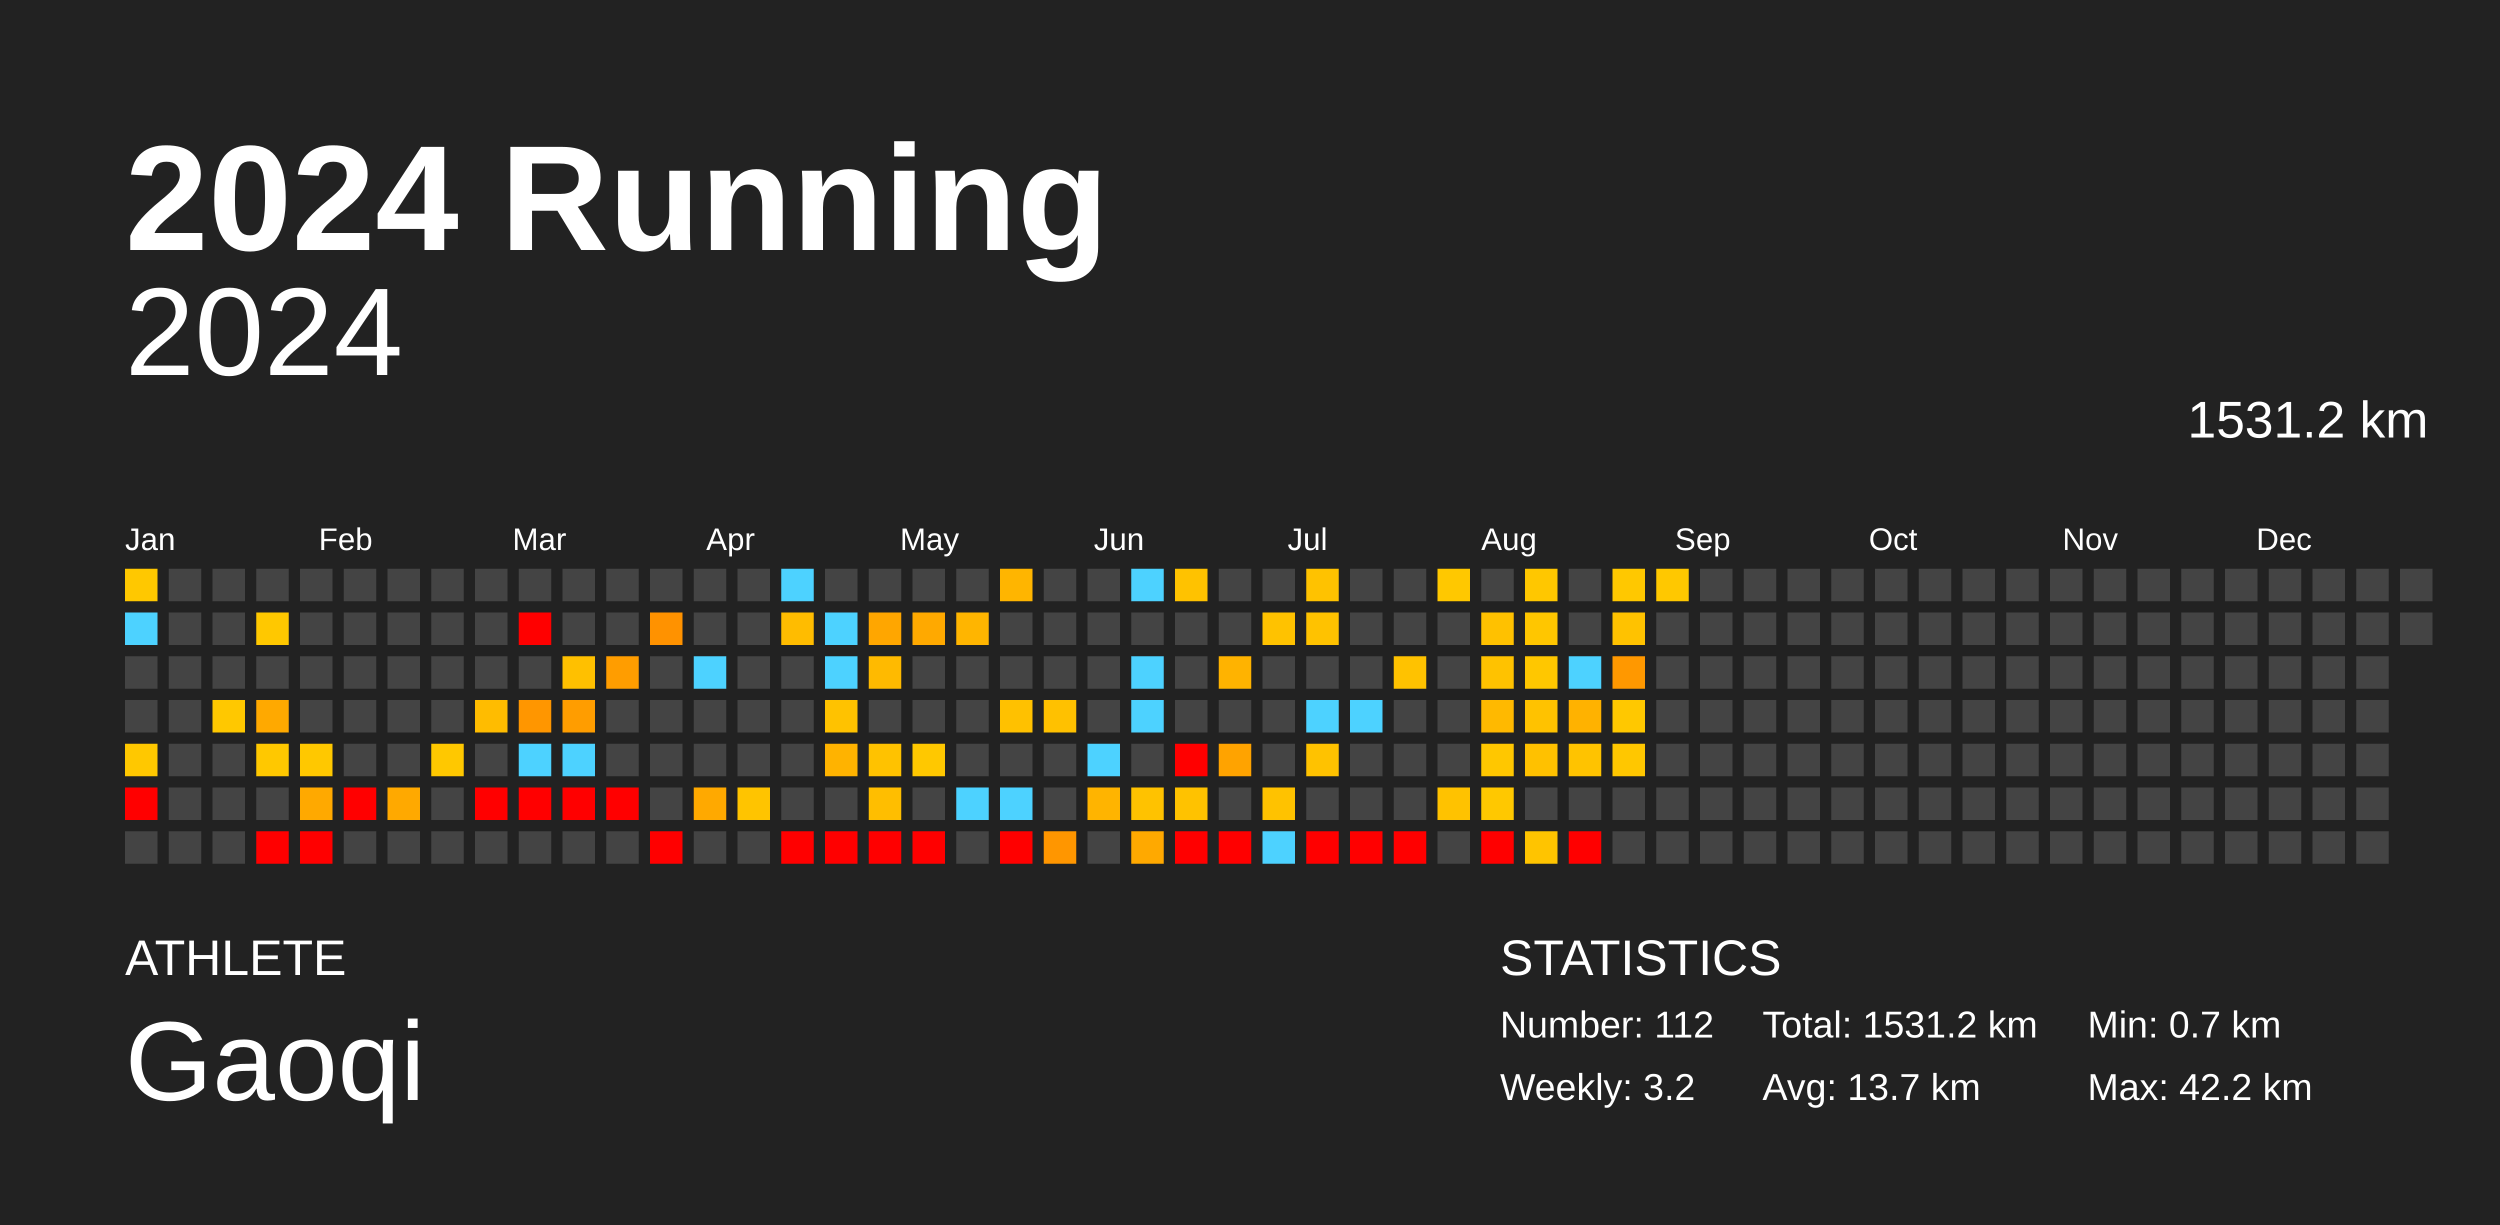
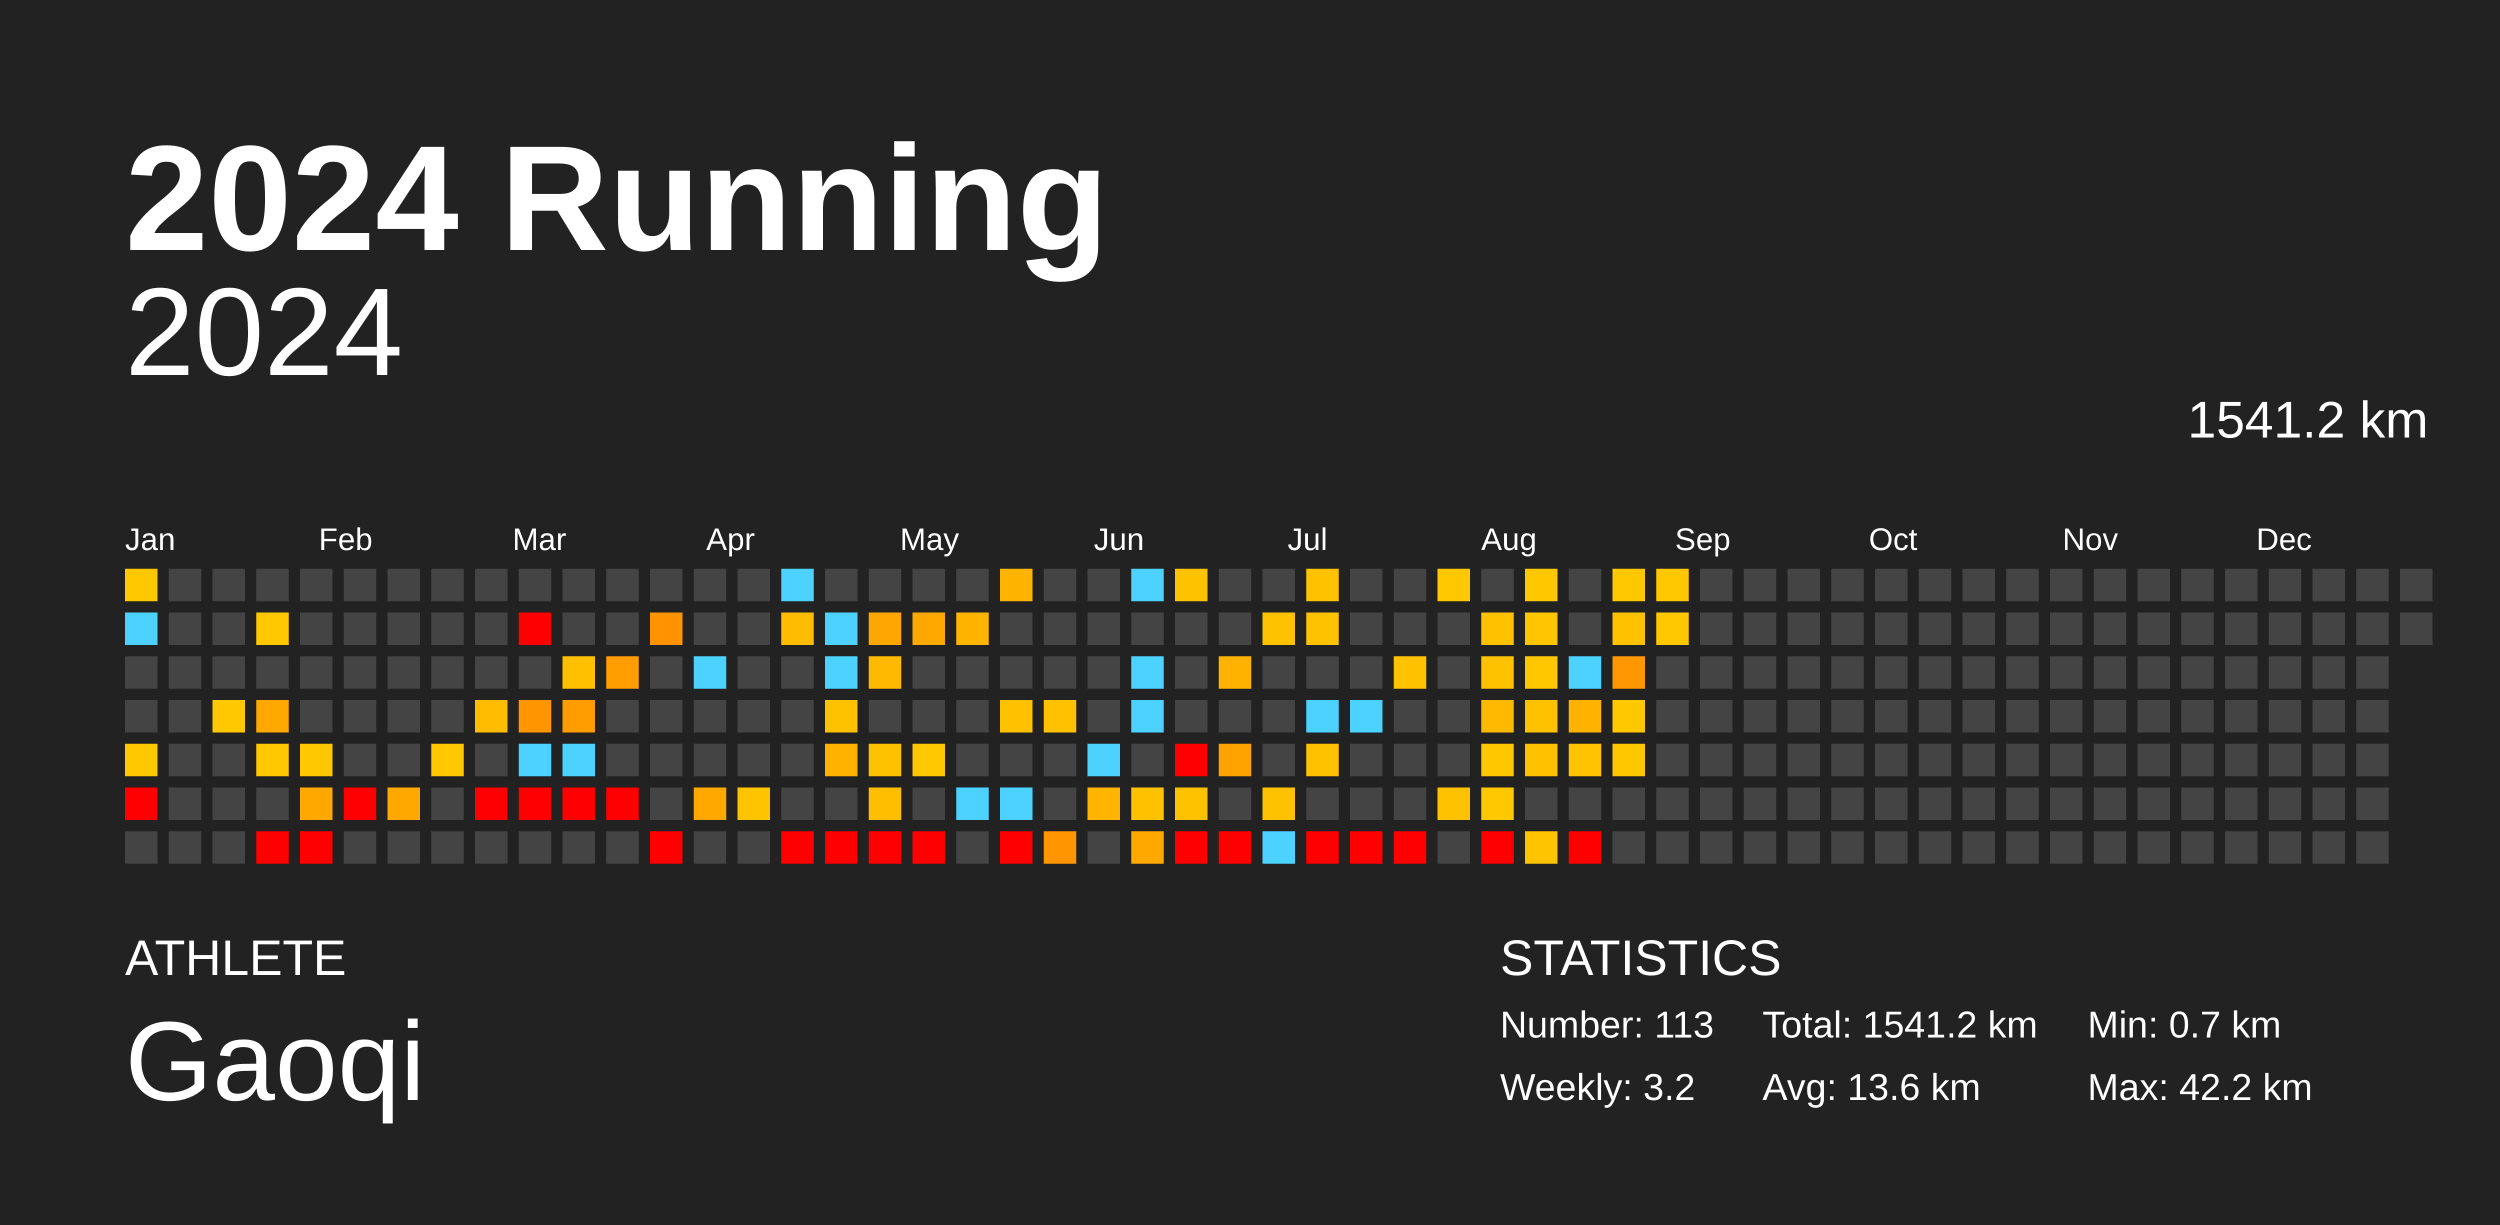
<svg xmlns="http://www.w3.org/2000/svg" baseProfile="full" height="98mm" version="1.1" viewBox="0,0,200,98" width="200mm">
  <defs />
  <rect fill="#222222" height="98" width="200" x="0" y="0" />
  <text fill="#FFFFFF" style="font-size:12px; font-family:Arial; font-weight:bold;" x="10" y="20">2024 Running</text>
  <text fill="#FFFFFF" style="font-size:4px; font-family:Arial" x="10" y="78">ATHLETE</text>
  <text fill="#FFFFFF" style="font-size:9px; font-family:Arial" x="10" y="88">Gaoqi</text>
  <text fill="#FFFFFF" style="font-size:4px; font-family:Arial" x="120" y="78">STATISTICS</text>
-   <text fill="#FFFFFF" style="font-size:3px; font-family:Arial" x="120" y="83">Number: 112</text>
+   <text fill="#FFFFFF" style="font-size:3px; font-family:Arial" x="120" y="83">Number: 113</text>
  <text fill="#FFFFFF" style="font-size:3px; font-family:Arial" x="120" y="88">Weekly: 3.2</text>
-   <text fill="#FFFFFF" style="font-size:3px; font-family:Arial" x="141" y="83">Total: 1531.2 km</text>
-   <text fill="#FFFFFF" style="font-size:3px; font-family:Arial" x="141" y="88">Avg: 13.7 km</text>
+   <text fill="#FFFFFF" style="font-size:3px; font-family:Arial" x="141" y="83">Total: 1541.2 km</text>
+   <text fill="#FFFFFF" style="font-size:3px; font-family:Arial" x="141" y="88">Avg: 13.6 km</text>
  <text fill="#FFFFFF" style="font-size:3px; font-family:Arial" x="167" y="83">Min: 0.7 km</text>
  <text fill="#FFFFFF" style="font-size:3px; font-family:Arial" x="167" y="88">Max: 42.2 km</text>
  <text alignment-baseline="hanging" fill="#FFFFFF" style="font-size:10.0px; font-family:Arial;" x="10" y="30">2024</text>
-   <text alignment-baseline="hanging" fill="#FFFFFF" style="font-size:4.125px; font-family:Arial;" x="175" y="35">1531.2 km</text>
+   <text alignment-baseline="hanging" fill="#FFFFFF" style="font-size:4.125px; font-family:Arial;" x="175" y="35">1541.2 km</text>
  <text fill="#FFFFFF" style="font-size:2.5px; font-family:Arial" x="10.0" y="44">Jan</text>
  <text fill="#FFFFFF" style="font-size:2.5px; font-family:Arial" x="25.5" y="44">Feb</text>
  <text fill="#FFFFFF" style="font-size:2.5px; font-family:Arial" x="41.0" y="44">Mar</text>
  <text fill="#FFFFFF" style="font-size:2.5px; font-family:Arial" x="56.5" y="44">Apr</text>
  <text fill="#FFFFFF" style="font-size:2.5px; font-family:Arial" x="72.0" y="44">May</text>
  <text fill="#FFFFFF" style="font-size:2.5px; font-family:Arial" x="87.5" y="44">Jun</text>
  <text fill="#FFFFFF" style="font-size:2.5px; font-family:Arial" x="103.0" y="44">Jul</text>
  <text fill="#FFFFFF" style="font-size:2.5px; font-family:Arial" x="118.5" y="44">Aug</text>
  <text fill="#FFFFFF" style="font-size:2.5px; font-family:Arial" x="134.0" y="44">Sep</text>
  <text fill="#FFFFFF" style="font-size:2.5px; font-family:Arial" x="149.5" y="44">Oct</text>
  <text fill="#FFFFFF" style="font-size:2.5px; font-family:Arial" x="165.0" y="44">Nov</text>
  <text fill="#FFFFFF" style="font-size:2.5px; font-family:Arial" x="180.5" y="44">Dec</text>
  <rect fill="#ffc800" height="2.6" width="2.6" x="10.0" y="45.5" />
  <rect fill="#4dd2ff" height="2.6" width="2.6" x="10.0" y="49.0" />
  <rect fill="#444444" height="2.6" width="2.6" x="10.0" y="52.5" />
  <rect fill="#444444" height="2.6" width="2.6" x="10.0" y="56.0" />
  <rect fill="#ffc800" height="2.6" width="2.6" x="10.0" y="59.5" />
  <rect fill="red" height="2.6" width="2.6" x="10.0" y="63.0" />
  <rect fill="#444444" height="2.6" width="2.6" x="10.0" y="66.5" />
  <rect fill="#444444" height="2.6" width="2.6" x="13.5" y="45.5" />
  <rect fill="#444444" height="2.6" width="2.6" x="13.5" y="49.0" />
  <rect fill="#444444" height="2.6" width="2.6" x="13.5" y="52.5" />
  <rect fill="#444444" height="2.6" width="2.6" x="13.5" y="56.0" />
  <rect fill="#444444" height="2.6" width="2.6" x="13.5" y="59.5" />
  <rect fill="#444444" height="2.6" width="2.6" x="13.5" y="63.0" />
  <rect fill="#444444" height="2.6" width="2.6" x="13.5" y="66.5" />
  <rect fill="#444444" height="2.6" width="2.6" x="17.0" y="45.5" />
  <rect fill="#444444" height="2.6" width="2.6" x="17.0" y="49.0" />
  <rect fill="#444444" height="2.6" width="2.6" x="17.0" y="52.5" />
  <rect fill="#ffc800" height="2.6" width="2.6" x="17.0" y="56.0" />
  <rect fill="#444444" height="2.6" width="2.6" x="17.0" y="59.5" />
  <rect fill="#444444" height="2.6" width="2.6" x="17.0" y="63.0" />
  <rect fill="#444444" height="2.6" width="2.6" x="17.0" y="66.5" />
  <rect fill="#444444" height="2.6" width="2.6" x="20.5" y="45.5" />
  <rect fill="#ffc800" height="2.6" width="2.6" x="20.5" y="49.0" />
  <rect fill="#444444" height="2.6" width="2.6" x="20.5" y="52.5" />
  <rect fill="#ffa900" height="2.6" width="2.6" x="20.5" y="56.0" />
  <rect fill="#ffc800" height="2.6" width="2.6" x="20.5" y="59.5" />
  <rect fill="#444444" height="2.6" width="2.6" x="20.5" y="63.0" />
  <rect fill="red" height="2.6" width="2.6" x="20.5" y="66.5" />
  <rect fill="#444444" height="2.6" width="2.6" x="24.0" y="45.5" />
  <rect fill="#444444" height="2.6" width="2.6" x="24.0" y="49.0" />
  <rect fill="#444444" height="2.6" width="2.6" x="24.0" y="52.5" />
  <rect fill="#444444" height="2.6" width="2.6" x="24.0" y="56.0" />
  <rect fill="#ffc800" height="2.6" width="2.6" x="24.0" y="59.5" />
  <rect fill="#ffa900" height="2.6" width="2.6" x="24.0" y="63.0" />
  <rect fill="red" height="2.6" width="2.6" x="24.0" y="66.5" />
  <rect fill="#444444" height="2.6" width="2.6" x="27.5" y="45.5" />
  <rect fill="#444444" height="2.6" width="2.6" x="27.5" y="49.0" />
  <rect fill="#444444" height="2.6" width="2.6" x="27.5" y="52.5" />
  <rect fill="#444444" height="2.6" width="2.6" x="27.5" y="56.0" />
  <rect fill="#444444" height="2.6" width="2.6" x="27.5" y="59.5" />
  <rect fill="red" height="2.6" width="2.6" x="27.5" y="63.0" />
  <rect fill="#444444" height="2.6" width="2.6" x="27.5" y="66.5" />
  <rect fill="#444444" height="2.6" width="2.6" x="31.0" y="45.5" />
  <rect fill="#444444" height="2.6" width="2.6" x="31.0" y="49.0" />
  <rect fill="#444444" height="2.6" width="2.6" x="31.0" y="52.5" />
  <rect fill="#444444" height="2.6" width="2.6" x="31.0" y="56.0" />
  <rect fill="#444444" height="2.6" width="2.6" x="31.0" y="59.5" />
  <rect fill="#ffa900" height="2.6" width="2.6" x="31.0" y="63.0" />
  <rect fill="#444444" height="2.6" width="2.6" x="31.0" y="66.5" />
  <rect fill="#444444" height="2.6" width="2.6" x="34.5" y="45.5" />
  <rect fill="#444444" height="2.6" width="2.6" x="34.5" y="49.0" />
  <rect fill="#444444" height="2.6" width="2.6" x="34.5" y="52.5" />
  <rect fill="#444444" height="2.6" width="2.6" x="34.5" y="56.0" />
  <rect fill="#ffc800" height="2.6" width="2.6" x="34.5" y="59.5" />
  <rect fill="#444444" height="2.6" width="2.6" x="34.5" y="63.0" />
  <rect fill="#444444" height="2.6" width="2.6" x="34.5" y="66.5" />
  <rect fill="#444444" height="2.6" width="2.6" x="38.0" y="45.5" />
  <rect fill="#444444" height="2.6" width="2.6" x="38.0" y="49.0" />
  <rect fill="#444444" height="2.6" width="2.6" x="38.0" y="52.5" />
  <rect fill="#ffbc00" height="2.6" width="2.6" x="38.0" y="56.0" />
  <rect fill="#444444" height="2.6" width="2.6" x="38.0" y="59.5" />
  <rect fill="red" height="2.6" width="2.6" x="38.0" y="63.0" />
  <rect fill="#444444" height="2.6" width="2.6" x="38.0" y="66.5" />
  <rect fill="#444444" height="2.6" width="2.6" x="41.5" y="45.5" />
  <rect fill="red" height="2.6" width="2.6" x="41.5" y="49.0" />
  <rect fill="#444444" height="2.6" width="2.6" x="41.5" y="52.5" />
  <rect fill="#ff9600" height="2.6" width="2.6" x="41.5" y="56.0" />
  <rect fill="#4dd2ff" height="2.6" width="2.6" x="41.5" y="59.5" />
  <rect fill="red" height="2.6" width="2.6" x="41.5" y="63.0" />
  <rect fill="#444444" height="2.6" width="2.6" x="41.5" y="66.5" />
  <rect fill="#444444" height="2.6" width="2.6" x="45.0" y="45.5" />
  <rect fill="#444444" height="2.6" width="2.6" x="45.0" y="49.0" />
  <rect fill="#ffc000" height="2.6" width="2.6" x="45.0" y="52.5" />
  <rect fill="#ff9d00" height="2.6" width="2.6" x="45.0" y="56.0" />
  <rect fill="#4dd2ff" height="2.6" width="2.6" x="45.0" y="59.5" />
  <rect fill="red" height="2.6" width="2.6" x="45.0" y="63.0" />
  <rect fill="#444444" height="2.6" width="2.6" x="45.0" y="66.5" />
  <rect fill="#444444" height="2.6" width="2.6" x="48.5" y="45.5" />
  <rect fill="#444444" height="2.6" width="2.6" x="48.5" y="49.0" />
  <rect fill="#ff9d00" height="2.6" width="2.6" x="48.5" y="52.5" />
  <rect fill="#444444" height="2.6" width="2.6" x="48.5" y="56.0" />
  <rect fill="#444444" height="2.6" width="2.6" x="48.5" y="59.5" />
  <rect fill="red" height="2.6" width="2.6" x="48.5" y="63.0" />
  <rect fill="#444444" height="2.6" width="2.6" x="48.5" y="66.5" />
  <rect fill="#444444" height="2.6" width="2.6" x="52.0" y="45.5" />
  <rect fill="#ff9200" height="2.6" width="2.6" x="52.0" y="49.0" />
  <rect fill="#444444" height="2.6" width="2.6" x="52.0" y="52.5" />
  <rect fill="#444444" height="2.6" width="2.6" x="52.0" y="56.0" />
  <rect fill="#444444" height="2.6" width="2.6" x="52.0" y="59.5" />
  <rect fill="#444444" height="2.6" width="2.6" x="52.0" y="63.0" />
  <rect fill="red" height="2.6" width="2.6" x="52.0" y="66.5" />
  <rect fill="#444444" height="2.6" width="2.6" x="55.5" y="45.5" />
  <rect fill="#444444" height="2.6" width="2.6" x="55.5" y="49.0" />
  <rect fill="#4dd2ff" height="2.6" width="2.6" x="55.5" y="52.5" />
  <rect fill="#444444" height="2.6" width="2.6" x="55.5" y="56.0" />
  <rect fill="#444444" height="2.6" width="2.6" x="55.5" y="59.5" />
  <rect fill="#ffa900" height="2.6" width="2.6" x="55.5" y="63.0" />
  <rect fill="#444444" height="2.6" width="2.6" x="55.5" y="66.5" />
  <rect fill="#444444" height="2.6" width="2.6" x="59.0" y="45.5" />
  <rect fill="#444444" height="2.6" width="2.6" x="59.0" y="49.0" />
  <rect fill="#444444" height="2.6" width="2.6" x="59.0" y="52.5" />
  <rect fill="#444444" height="2.6" width="2.6" x="59.0" y="56.0" />
  <rect fill="#444444" height="2.6" width="2.6" x="59.0" y="59.5" />
  <rect fill="#ffc400" height="2.6" width="2.6" x="59.0" y="63.0" />
  <rect fill="#444444" height="2.6" width="2.6" x="59.0" y="66.5" />
  <rect fill="#4dd2ff" height="2.6" width="2.6" x="62.5" y="45.5" />
  <rect fill="#ffbc00" height="2.6" width="2.6" x="62.5" y="49.0" />
  <rect fill="#444444" height="2.6" width="2.6" x="62.5" y="52.5" />
  <rect fill="#444444" height="2.6" width="2.6" x="62.5" y="56.0" />
  <rect fill="#444444" height="2.6" width="2.6" x="62.5" y="59.5" />
  <rect fill="#444444" height="2.6" width="2.6" x="62.5" y="63.0" />
  <rect fill="red" height="2.6" width="2.6" x="62.5" y="66.5" />
  <rect fill="#444444" height="2.6" width="2.6" x="66.0" y="45.5" />
  <rect fill="#4dd2ff" height="2.6" width="2.6" x="66.0" y="49.0" />
  <rect fill="#4dd2ff" height="2.6" width="2.6" x="66.0" y="52.5" />
  <rect fill="#ffc200" height="2.6" width="2.6" x="66.0" y="56.0" />
  <rect fill="#ffb300" height="2.6" width="2.6" x="66.0" y="59.5" />
  <rect fill="#444444" height="2.6" width="2.6" x="66.0" y="63.0" />
  <rect fill="red" height="2.6" width="2.6" x="66.0" y="66.5" />
  <rect fill="#444444" height="2.6" width="2.6" x="69.5" y="45.5" />
  <rect fill="#ffa600" height="2.6" width="2.6" x="69.5" y="49.0" />
  <rect fill="#ffba00" height="2.6" width="2.6" x="69.5" y="52.5" />
  <rect fill="#444444" height="2.6" width="2.6" x="69.5" y="56.0" />
  <rect fill="#ffc200" height="2.6" width="2.6" x="69.5" y="59.5" />
  <rect fill="#ffbe00" height="2.6" width="2.6" x="69.5" y="63.0" />
  <rect fill="red" height="2.6" width="2.6" x="69.5" y="66.5" />
  <rect fill="#444444" height="2.6" width="2.6" x="73.0" y="45.5" />
  <rect fill="#ffa900" height="2.6" width="2.6" x="73.0" y="49.0" />
  <rect fill="#444444" height="2.6" width="2.6" x="73.0" y="52.5" />
  <rect fill="#444444" height="2.6" width="2.6" x="73.0" y="56.0" />
  <rect fill="#ffc800" height="2.6" width="2.6" x="73.0" y="59.5" />
  <rect fill="#444444" height="2.6" width="2.6" x="73.0" y="63.0" />
  <rect fill="red" height="2.6" width="2.6" x="73.0" y="66.5" />
  <rect fill="#444444" height="2.6" width="2.6" x="76.5" y="45.5" />
  <rect fill="#ffb500" height="2.6" width="2.6" x="76.5" y="49.0" />
  <rect fill="#444444" height="2.6" width="2.6" x="76.5" y="52.5" />
  <rect fill="#444444" height="2.6" width="2.6" x="76.5" y="56.0" />
  <rect fill="#444444" height="2.6" width="2.6" x="76.5" y="59.5" />
  <rect fill="#4dd2ff" height="2.6" width="2.6" x="76.5" y="63.0" />
  <rect fill="#444444" height="2.6" width="2.6" x="76.5" y="66.5" />
  <rect fill="#ffb500" height="2.6" width="2.6" x="80.0" y="45.5" />
  <rect fill="#444444" height="2.6" width="2.6" x="80.0" y="49.0" />
  <rect fill="#444444" height="2.6" width="2.6" x="80.0" y="52.5" />
  <rect fill="#ffc100" height="2.6" width="2.6" x="80.0" y="56.0" />
  <rect fill="#444444" height="2.6" width="2.6" x="80.0" y="59.5" />
  <rect fill="#4dd2ff" height="2.6" width="2.6" x="80.0" y="63.0" />
  <rect fill="red" height="2.6" width="2.6" x="80.0" y="66.5" />
  <rect fill="#444444" height="2.6" width="2.6" x="83.5" y="45.5" />
  <rect fill="#444444" height="2.6" width="2.6" x="83.5" y="49.0" />
  <rect fill="#444444" height="2.6" width="2.6" x="83.5" y="52.5" />
  <rect fill="#ffc100" height="2.6" width="2.6" x="83.5" y="56.0" />
  <rect fill="#444444" height="2.6" width="2.6" x="83.5" y="59.5" />
  <rect fill="#444444" height="2.6" width="2.6" x="83.5" y="63.0" />
  <rect fill="#ff9600" height="2.6" width="2.6" x="83.5" y="66.5" />
  <rect fill="#444444" height="2.6" width="2.6" x="87.0" y="45.5" />
  <rect fill="#444444" height="2.6" width="2.6" x="87.0" y="49.0" />
  <rect fill="#444444" height="2.6" width="2.6" x="87.0" y="52.5" />
  <rect fill="#444444" height="2.6" width="2.6" x="87.0" y="56.0" />
  <rect fill="#4dd2ff" height="2.6" width="2.6" x="87.0" y="59.5" />
  <rect fill="#ffb400" height="2.6" width="2.6" x="87.0" y="63.0" />
  <rect fill="#444444" height="2.6" width="2.6" x="87.0" y="66.5" />
  <rect fill="#4dd2ff" height="2.6" width="2.6" x="90.5" y="45.5" />
  <rect fill="#444444" height="2.6" width="2.6" x="90.5" y="49.0" />
  <rect fill="#4dd2ff" height="2.6" width="2.6" x="90.5" y="52.5" />
  <rect fill="#4dd2ff" height="2.6" width="2.6" x="90.5" y="56.0" />
  <rect fill="#444444" height="2.6" width="2.6" x="90.5" y="59.5" />
  <rect fill="#ffc200" height="2.6" width="2.6" x="90.5" y="63.0" />
  <rect fill="#ffa900" height="2.6" width="2.6" x="90.5" y="66.5" />
  <rect fill="#ffc200" height="2.6" width="2.6" x="94.0" y="45.5" />
  <rect fill="#444444" height="2.6" width="2.6" x="94.0" y="49.0" />
  <rect fill="#444444" height="2.6" width="2.6" x="94.0" y="52.5" />
  <rect fill="#444444" height="2.6" width="2.6" x="94.0" y="56.0" />
  <rect fill="red" height="2.6" width="2.6" x="94.0" y="59.5" />
  <rect fill="#ffc200" height="2.6" width="2.6" x="94.0" y="63.0" />
  <rect fill="red" height="2.6" width="2.6" x="94.0" y="66.5" />
  <rect fill="#444444" height="2.6" width="2.6" x="97.5" y="45.5" />
  <rect fill="#444444" height="2.6" width="2.6" x="97.5" y="49.0" />
  <rect fill="#ffb300" height="2.6" width="2.6" x="97.5" y="52.5" />
  <rect fill="#444444" height="2.6" width="2.6" x="97.5" y="56.0" />
  <rect fill="#ffa300" height="2.6" width="2.6" x="97.5" y="59.5" />
  <rect fill="#444444" height="2.6" width="2.6" x="97.5" y="63.0" />
  <rect fill="red" height="2.6" width="2.6" x="97.5" y="66.5" />
  <rect fill="#444444" height="2.6" width="2.6" x="101.0" y="45.5" />
  <rect fill="#ffc200" height="2.6" width="2.6" x="101.0" y="49.0" />
  <rect fill="#444444" height="2.6" width="2.6" x="101.0" y="52.5" />
  <rect fill="#444444" height="2.6" width="2.6" x="101.0" y="56.0" />
  <rect fill="#444444" height="2.6" width="2.6" x="101.0" y="59.5" />
  <rect fill="#ffc200" height="2.6" width="2.6" x="101.0" y="63.0" />
  <rect fill="#4dd2ff" height="2.6" width="2.6" x="101.0" y="66.5" />
  <rect fill="#ffc200" height="2.6" width="2.6" x="104.5" y="45.5" />
  <rect fill="#ffc200" height="2.6" width="2.6" x="104.5" y="49.0" />
  <rect fill="#444444" height="2.6" width="2.6" x="104.5" y="52.5" />
  <rect fill="#4dd2ff" height="2.6" width="2.6" x="104.5" y="56.0" />
  <rect fill="#ffc200" height="2.6" width="2.6" x="104.5" y="59.5" />
  <rect fill="#444444" height="2.6" width="2.6" x="104.5" y="63.0" />
  <rect fill="red" height="2.6" width="2.6" x="104.5" y="66.5" />
  <rect fill="#444444" height="2.6" width="2.6" x="108.0" y="45.5" />
  <rect fill="#444444" height="2.6" width="2.6" x="108.0" y="49.0" />
  <rect fill="#444444" height="2.6" width="2.6" x="108.0" y="52.5" />
  <rect fill="#4dd2ff" height="2.6" width="2.6" x="108.0" y="56.0" />
  <rect fill="#444444" height="2.6" width="2.6" x="108.0" y="59.5" />
  <rect fill="#444444" height="2.6" width="2.6" x="108.0" y="63.0" />
  <rect fill="red" height="2.6" width="2.6" x="108.0" y="66.5" />
  <rect fill="#444444" height="2.6" width="2.6" x="111.5" y="45.5" />
  <rect fill="#444444" height="2.6" width="2.6" x="111.5" y="49.0" />
  <rect fill="#ffc200" height="2.6" width="2.6" x="111.5" y="52.5" />
  <rect fill="#444444" height="2.6" width="2.6" x="111.5" y="56.0" />
  <rect fill="#444444" height="2.6" width="2.6" x="111.5" y="59.5" />
  <rect fill="#444444" height="2.6" width="2.6" x="111.5" y="63.0" />
  <rect fill="red" height="2.6" width="2.6" x="111.5" y="66.5" />
  <rect fill="#ffc800" height="2.6" width="2.6" x="115.0" y="45.5" />
  <rect fill="#444444" height="2.6" width="2.6" x="115.0" y="49.0" />
  <rect fill="#444444" height="2.6" width="2.6" x="115.0" y="52.5" />
  <rect fill="#444444" height="2.6" width="2.6" x="115.0" y="56.0" />
  <rect fill="#444444" height="2.6" width="2.6" x="115.0" y="59.5" />
  <rect fill="#ffc200" height="2.6" width="2.6" x="115.0" y="63.0" />
  <rect fill="#444444" height="2.6" width="2.6" x="115.0" y="66.5" />
  <rect fill="#444444" height="2.6" width="2.6" x="118.5" y="45.5" />
  <rect fill="#ffc100" height="2.6" width="2.6" x="118.5" y="49.0" />
  <rect fill="#ffc200" height="2.6" width="2.6" x="118.5" y="52.5" />
  <rect fill="#ffb900" height="2.6" width="2.6" x="118.5" y="56.0" />
  <rect fill="#ffc700" height="2.6" width="2.6" x="118.5" y="59.5" />
  <rect fill="#ffc800" height="2.6" width="2.6" x="118.5" y="63.0" />
  <rect fill="red" height="2.6" width="2.6" x="118.5" y="66.5" />
  <rect fill="#ffc700" height="2.6" width="2.6" x="122.0" y="45.5" />
  <rect fill="#ffc600" height="2.6" width="2.6" x="122.0" y="49.0" />
  <rect fill="#ffc700" height="2.6" width="2.6" x="122.0" y="52.5" />
  <rect fill="#ffc200" height="2.6" width="2.6" x="122.0" y="56.0" />
  <rect fill="#ffc100" height="2.6" width="2.6" x="122.0" y="59.5" />
  <rect fill="#444444" height="2.6" width="2.6" x="122.0" y="63.0" />
  <rect fill="#ffc400" height="2.6" width="2.6" x="122.0" y="66.5" />
  <rect fill="#444444" height="2.6" width="2.6" x="125.5" y="45.5" />
  <rect fill="#444444" height="2.6" width="2.6" x="125.5" y="49.0" />
  <rect fill="#4dd2ff" height="2.6" width="2.6" x="125.5" y="52.5" />
  <rect fill="#ffb200" height="2.6" width="2.6" x="125.5" y="56.0" />
  <rect fill="#ffc300" height="2.6" width="2.6" x="125.5" y="59.5" />
  <rect fill="#444444" height="2.6" width="2.6" x="125.5" y="63.0" />
  <rect fill="red" height="2.6" width="2.6" x="125.5" y="66.5" />
  <rect fill="#ffc800" height="2.6" width="2.6" x="129.0" y="45.5" />
  <rect fill="#ffc200" height="2.6" width="2.6" x="129.0" y="49.0" />
  <rect fill="#ff9800" height="2.6" width="2.6" x="129.0" y="52.5" />
  <rect fill="#ffc800" height="2.6" width="2.6" x="129.0" y="56.0" />
  <rect fill="#ffc700" height="2.6" width="2.6" x="129.0" y="59.5" />
  <rect fill="#444444" height="2.6" width="2.6" x="129.0" y="63.0" />
  <rect fill="#444444" height="2.6" width="2.6" x="129.0" y="66.5" />
  <rect fill="#ffc800" height="2.6" width="2.6" x="132.5" y="45.5" />
-   <rect fill="#444444" height="2.6" width="2.6" x="132.5" y="49.0" />
+   <rect fill="#ffc800" height="2.6" width="2.6" x="132.5" y="49.0" />
  <rect fill="#444444" height="2.6" width="2.6" x="132.5" y="52.5" />
  <rect fill="#444444" height="2.6" width="2.6" x="132.5" y="56.0" />
  <rect fill="#444444" height="2.6" width="2.6" x="132.5" y="59.5" />
  <rect fill="#444444" height="2.6" width="2.6" x="132.5" y="63.0" />
  <rect fill="#444444" height="2.6" width="2.6" x="132.5" y="66.5" />
  <rect fill="#444444" height="2.6" width="2.6" x="136.0" y="45.5" />
  <rect fill="#444444" height="2.6" width="2.6" x="136.0" y="49.0" />
  <rect fill="#444444" height="2.6" width="2.6" x="136.0" y="52.5" />
  <rect fill="#444444" height="2.6" width="2.6" x="136.0" y="56.0" />
  <rect fill="#444444" height="2.6" width="2.6" x="136.0" y="59.5" />
  <rect fill="#444444" height="2.6" width="2.6" x="136.0" y="63.0" />
  <rect fill="#444444" height="2.6" width="2.6" x="136.0" y="66.5" />
  <rect fill="#444444" height="2.6" width="2.6" x="139.5" y="45.5" />
  <rect fill="#444444" height="2.6" width="2.6" x="139.5" y="49.0" />
  <rect fill="#444444" height="2.6" width="2.6" x="139.5" y="52.5" />
  <rect fill="#444444" height="2.6" width="2.6" x="139.5" y="56.0" />
  <rect fill="#444444" height="2.6" width="2.6" x="139.5" y="59.5" />
  <rect fill="#444444" height="2.6" width="2.6" x="139.5" y="63.0" />
  <rect fill="#444444" height="2.6" width="2.6" x="139.5" y="66.5" />
  <rect fill="#444444" height="2.6" width="2.6" x="143.0" y="45.5" />
  <rect fill="#444444" height="2.6" width="2.6" x="143.0" y="49.0" />
  <rect fill="#444444" height="2.6" width="2.6" x="143.0" y="52.5" />
  <rect fill="#444444" height="2.6" width="2.6" x="143.0" y="56.0" />
  <rect fill="#444444" height="2.6" width="2.6" x="143.0" y="59.5" />
  <rect fill="#444444" height="2.6" width="2.6" x="143.0" y="63.0" />
  <rect fill="#444444" height="2.6" width="2.6" x="143.0" y="66.5" />
  <rect fill="#444444" height="2.6" width="2.6" x="146.5" y="45.5" />
  <rect fill="#444444" height="2.6" width="2.6" x="146.5" y="49.0" />
  <rect fill="#444444" height="2.6" width="2.6" x="146.5" y="52.5" />
  <rect fill="#444444" height="2.6" width="2.6" x="146.5" y="56.0" />
  <rect fill="#444444" height="2.6" width="2.6" x="146.5" y="59.5" />
  <rect fill="#444444" height="2.6" width="2.6" x="146.5" y="63.0" />
  <rect fill="#444444" height="2.6" width="2.6" x="146.5" y="66.5" />
  <rect fill="#444444" height="2.6" width="2.6" x="150.0" y="45.5" />
  <rect fill="#444444" height="2.6" width="2.6" x="150.0" y="49.0" />
  <rect fill="#444444" height="2.6" width="2.6" x="150.0" y="52.5" />
  <rect fill="#444444" height="2.6" width="2.6" x="150.0" y="56.0" />
  <rect fill="#444444" height="2.6" width="2.6" x="150.0" y="59.5" />
  <rect fill="#444444" height="2.6" width="2.6" x="150.0" y="63.0" />
  <rect fill="#444444" height="2.6" width="2.6" x="150.0" y="66.5" />
  <rect fill="#444444" height="2.6" width="2.6" x="153.5" y="45.5" />
  <rect fill="#444444" height="2.6" width="2.6" x="153.5" y="49.0" />
  <rect fill="#444444" height="2.6" width="2.6" x="153.5" y="52.5" />
  <rect fill="#444444" height="2.6" width="2.6" x="153.5" y="56.0" />
  <rect fill="#444444" height="2.6" width="2.6" x="153.5" y="59.5" />
  <rect fill="#444444" height="2.6" width="2.6" x="153.5" y="63.0" />
  <rect fill="#444444" height="2.6" width="2.6" x="153.5" y="66.5" />
  <rect fill="#444444" height="2.6" width="2.6" x="157.0" y="45.5" />
  <rect fill="#444444" height="2.6" width="2.6" x="157.0" y="49.0" />
  <rect fill="#444444" height="2.6" width="2.6" x="157.0" y="52.5" />
  <rect fill="#444444" height="2.6" width="2.6" x="157.0" y="56.0" />
  <rect fill="#444444" height="2.6" width="2.6" x="157.0" y="59.5" />
  <rect fill="#444444" height="2.6" width="2.6" x="157.0" y="63.0" />
  <rect fill="#444444" height="2.6" width="2.6" x="157.0" y="66.5" />
  <rect fill="#444444" height="2.6" width="2.6" x="160.5" y="45.5" />
  <rect fill="#444444" height="2.6" width="2.6" x="160.5" y="49.0" />
  <rect fill="#444444" height="2.6" width="2.6" x="160.5" y="52.5" />
  <rect fill="#444444" height="2.6" width="2.6" x="160.5" y="56.0" />
  <rect fill="#444444" height="2.6" width="2.6" x="160.5" y="59.5" />
  <rect fill="#444444" height="2.6" width="2.6" x="160.5" y="63.0" />
  <rect fill="#444444" height="2.6" width="2.6" x="160.5" y="66.5" />
  <rect fill="#444444" height="2.6" width="2.6" x="164.0" y="45.5" />
  <rect fill="#444444" height="2.6" width="2.6" x="164.0" y="49.0" />
  <rect fill="#444444" height="2.6" width="2.6" x="164.0" y="52.5" />
  <rect fill="#444444" height="2.6" width="2.6" x="164.0" y="56.0" />
  <rect fill="#444444" height="2.6" width="2.6" x="164.0" y="59.5" />
  <rect fill="#444444" height="2.6" width="2.6" x="164.0" y="63.0" />
  <rect fill="#444444" height="2.6" width="2.6" x="164.0" y="66.5" />
  <rect fill="#444444" height="2.6" width="2.6" x="167.5" y="45.5" />
  <rect fill="#444444" height="2.6" width="2.6" x="167.5" y="49.0" />
  <rect fill="#444444" height="2.6" width="2.6" x="167.5" y="52.5" />
  <rect fill="#444444" height="2.6" width="2.6" x="167.5" y="56.0" />
  <rect fill="#444444" height="2.6" width="2.6" x="167.5" y="59.5" />
  <rect fill="#444444" height="2.6" width="2.6" x="167.5" y="63.0" />
  <rect fill="#444444" height="2.6" width="2.6" x="167.5" y="66.5" />
  <rect fill="#444444" height="2.6" width="2.6" x="171.0" y="45.5" />
  <rect fill="#444444" height="2.6" width="2.6" x="171.0" y="49.0" />
  <rect fill="#444444" height="2.6" width="2.6" x="171.0" y="52.5" />
  <rect fill="#444444" height="2.6" width="2.6" x="171.0" y="56.0" />
  <rect fill="#444444" height="2.6" width="2.6" x="171.0" y="59.5" />
  <rect fill="#444444" height="2.6" width="2.6" x="171.0" y="63.0" />
  <rect fill="#444444" height="2.6" width="2.6" x="171.0" y="66.5" />
  <rect fill="#444444" height="2.6" width="2.6" x="174.5" y="45.5" />
  <rect fill="#444444" height="2.6" width="2.6" x="174.5" y="49.0" />
  <rect fill="#444444" height="2.6" width="2.6" x="174.5" y="52.5" />
  <rect fill="#444444" height="2.6" width="2.6" x="174.5" y="56.0" />
  <rect fill="#444444" height="2.6" width="2.6" x="174.5" y="59.5" />
  <rect fill="#444444" height="2.6" width="2.6" x="174.5" y="63.0" />
  <rect fill="#444444" height="2.6" width="2.6" x="174.5" y="66.5" />
  <rect fill="#444444" height="2.6" width="2.6" x="178.0" y="45.5" />
  <rect fill="#444444" height="2.6" width="2.6" x="178.0" y="49.0" />
  <rect fill="#444444" height="2.6" width="2.6" x="178.0" y="52.5" />
  <rect fill="#444444" height="2.6" width="2.6" x="178.0" y="56.0" />
  <rect fill="#444444" height="2.6" width="2.6" x="178.0" y="59.5" />
  <rect fill="#444444" height="2.6" width="2.6" x="178.0" y="63.0" />
  <rect fill="#444444" height="2.6" width="2.6" x="178.0" y="66.5" />
  <rect fill="#444444" height="2.6" width="2.6" x="181.5" y="45.5" />
  <rect fill="#444444" height="2.6" width="2.6" x="181.5" y="49.0" />
  <rect fill="#444444" height="2.6" width="2.6" x="181.5" y="52.5" />
  <rect fill="#444444" height="2.6" width="2.6" x="181.5" y="56.0" />
  <rect fill="#444444" height="2.6" width="2.6" x="181.5" y="59.5" />
  <rect fill="#444444" height="2.6" width="2.6" x="181.5" y="63.0" />
  <rect fill="#444444" height="2.6" width="2.6" x="181.5" y="66.5" />
  <rect fill="#444444" height="2.6" width="2.6" x="185.0" y="45.5" />
  <rect fill="#444444" height="2.6" width="2.6" x="185.0" y="49.0" />
  <rect fill="#444444" height="2.6" width="2.6" x="185.0" y="52.5" />
  <rect fill="#444444" height="2.6" width="2.6" x="185.0" y="56.0" />
  <rect fill="#444444" height="2.6" width="2.6" x="185.0" y="59.5" />
  <rect fill="#444444" height="2.6" width="2.6" x="185.0" y="63.0" />
  <rect fill="#444444" height="2.6" width="2.6" x="185.0" y="66.5" />
  <rect fill="#444444" height="2.6" width="2.6" x="188.5" y="45.5" />
  <rect fill="#444444" height="2.6" width="2.6" x="188.5" y="49.0" />
  <rect fill="#444444" height="2.6" width="2.6" x="188.5" y="52.5" />
  <rect fill="#444444" height="2.6" width="2.6" x="188.5" y="56.0" />
  <rect fill="#444444" height="2.6" width="2.6" x="188.5" y="59.5" />
  <rect fill="#444444" height="2.6" width="2.6" x="188.5" y="63.0" />
  <rect fill="#444444" height="2.6" width="2.6" x="188.5" y="66.5" />
  <rect fill="#444444" height="2.6" width="2.6" x="192.0" y="45.5" />
  <rect fill="#444444" height="2.6" width="2.6" x="192.0" y="49.0" />
</svg>
